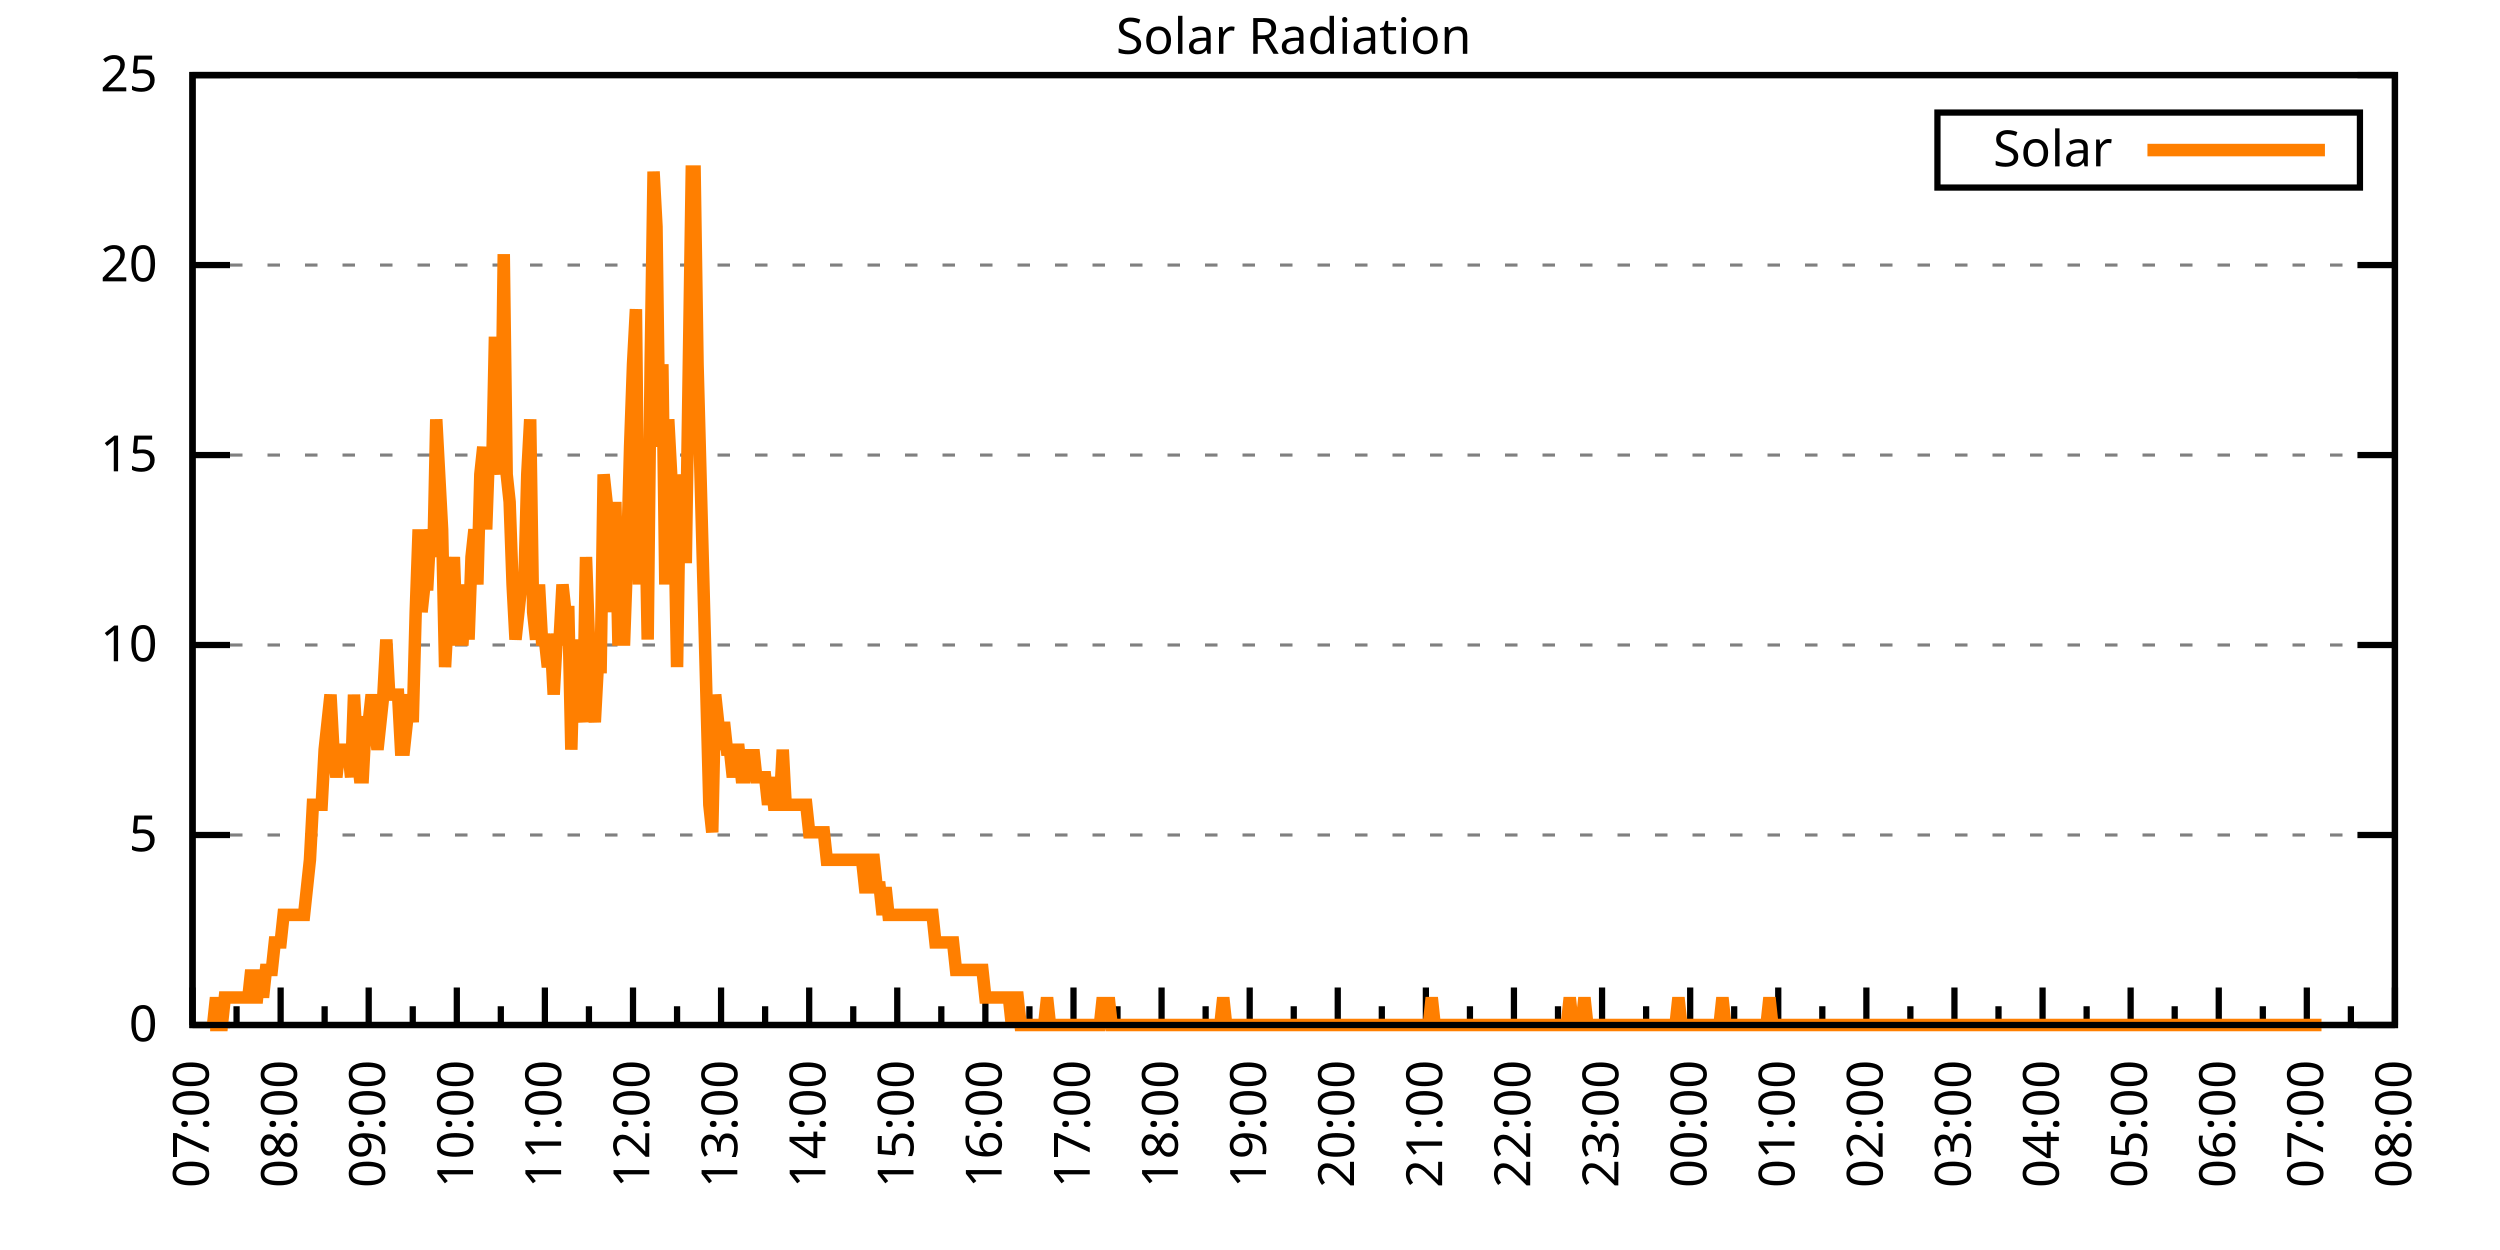
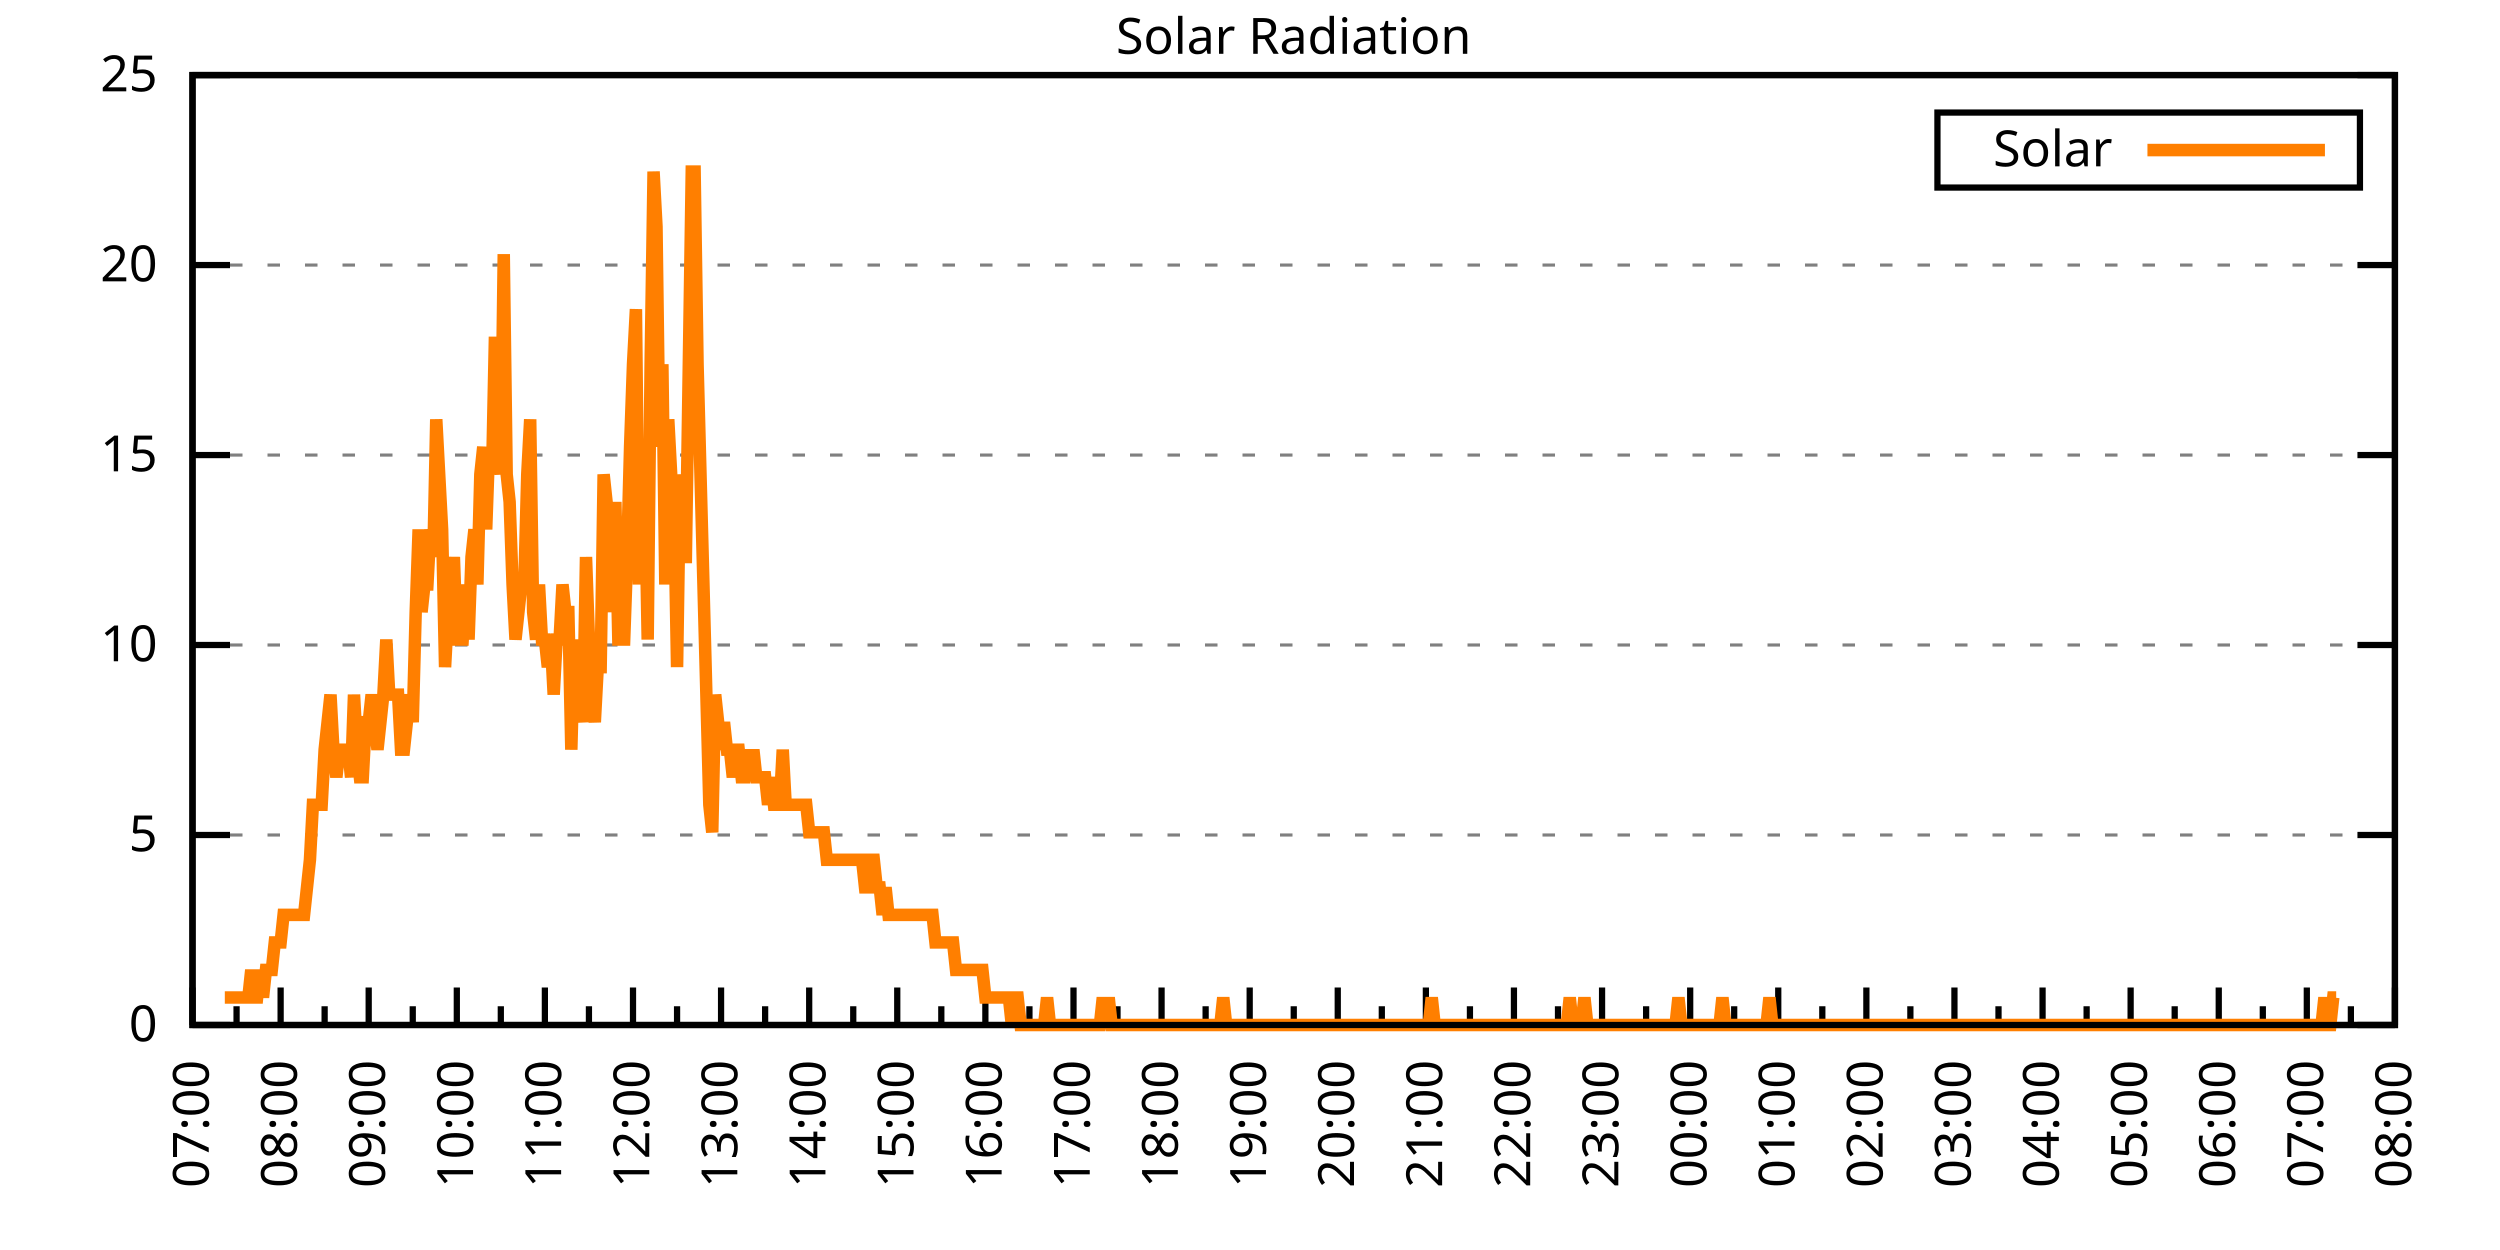
<svg xmlns="http://www.w3.org/2000/svg" xmlns:xlink="http://www.w3.org/1999/xlink" width="400" height="200" viewBox="0 0 400 200">
  <g id="gnuplot_canvas">
    <rect x="0" y="0" width="400" height="200" fill="none" />
    <defs>
      <circle id="gpDot" r="0.5" stroke-width="0.5" stroke="currentColor" />
      <path id="gpPt0" stroke-width="0.333" stroke="currentColor" d="M-1,0 h2 M0,-1 v2" />
      <path id="gpPt1" stroke-width="0.333" stroke="currentColor" d="M-1,-1 L1,1 M1,-1 L-1,1" />
      <path id="gpPt2" stroke-width="0.333" stroke="currentColor" d="M-1,0 L1,0 M0,-1 L0,1 M-1,-1 L1,1 M-1,1 L1,-1" />
      <rect id="gpPt3" stroke-width="0.333" stroke="currentColor" x="-1" y="-1" width="2" height="2" />
      <rect id="gpPt4" stroke-width="0.333" stroke="currentColor" fill="currentColor" x="-1" y="-1" width="2" height="2" />
      <circle id="gpPt5" stroke-width="0.333" stroke="currentColor" cx="0" cy="0" r="1" />
      <use xlink:href="#gpPt5" id="gpPt6" fill="currentColor" stroke="none" />
      <path id="gpPt7" stroke-width="0.333" stroke="currentColor" d="M0,-1.33 L-1.33,0.67 L1.33,0.67 z" />
      <use xlink:href="#gpPt7" id="gpPt8" fill="currentColor" stroke="none" />
      <use xlink:href="#gpPt7" id="gpPt9" stroke="currentColor" transform="rotate(180)" />
      <use xlink:href="#gpPt9" id="gpPt10" fill="currentColor" stroke="none" />
      <use xlink:href="#gpPt3" id="gpPt11" stroke="currentColor" transform="rotate(45)" />
      <use xlink:href="#gpPt11" id="gpPt12" fill="currentColor" stroke="none" />
      <path id="gpPt13" stroke-width="0.333" stroke="currentColor" d="M0,1.330 L1.265,0.411 L0.782,-1.067 L-0.782,-1.076 L-1.265,0.411 z" />
      <use xlink:href="#gpPt13" id="gpPt14" fill="currentColor" stroke="none" />
      <filter id="textbox" filterUnits="objectBoundingBox" x="0" y="0" height="1" width="1">
        <feFlood flood-color="white" flood-opacity="1" result="bgnd" />
        <feComposite in="SourceGraphic" in2="bgnd" operator="atop" />
      </filter>
      <filter id="greybox" filterUnits="objectBoundingBox" x="0" y="0" height="1" width="1">
        <feFlood flood-color="lightgrey" flood-opacity="1" result="grey" />
        <feComposite in="SourceGraphic" in2="grey" operator="atop" />
      </filter>
    </defs>
    <g fill="none" color="white" stroke="currentColor" stroke-width="1.00" stroke-linecap="butt" stroke-linejoin="miter">
</g>
    <g fill="none" color="black" stroke="currentColor" stroke-width="1.00" stroke-linecap="butt" stroke-linejoin="miter">
      <g stroke="none" shape-rendering="crispEdges">
        <polygon fill="rgb(255, 255, 255)" points="30.80,164.00 383.18,164.00 383.18,12.02 30.80,12.02 " />
      </g>
    </g>
    <g fill="none" color="black" stroke="currentColor" stroke-width="1.00" stroke-linecap="butt" stroke-linejoin="miter">
</g>
    <g fill="none" color="black" stroke="black" stroke-width="0.50" stroke-linecap="butt" stroke-linejoin="miter">
</g>
    <g fill="none" color="gray" stroke="currentColor" stroke-width="0.50" stroke-linecap="butt" stroke-linejoin="miter">
      <path stroke="gray" stroke-dasharray="2,4" class="gridline" d="M30.80,164.00 L383.19,164.00  " />
    </g>
    <g fill="none" color="gray" stroke="gray" stroke-width="1.00" stroke-linecap="butt" stroke-linejoin="miter">
</g>
    <g fill="none" color="black" stroke="currentColor" stroke-width="1.00" stroke-linecap="butt" stroke-linejoin="miter">
      <path stroke="black" d="M30.80,164.00 L36.80,164.00 M383.19,164.00 L377.19,164.00  " />
      <g transform="translate(25.20,166.60)" stroke="none" fill="black" font-family="Sans" font-size="8.00" text-anchor="end">
        <text>
          <tspan font-family="Sans"> 0</tspan>
        </text>
      </g>
    </g>
    <g fill="none" color="black" stroke="currentColor" stroke-width="1.00" stroke-linecap="butt" stroke-linejoin="miter">
</g>
    <g fill="none" color="black" stroke="black" stroke-width="0.50" stroke-linecap="butt" stroke-linejoin="miter">
</g>
    <g fill="none" color="gray" stroke="currentColor" stroke-width="0.50" stroke-linecap="butt" stroke-linejoin="miter">
      <path stroke="gray" stroke-dasharray="2,4" class="gridline" d="M30.80,133.60 L383.19,133.60  " />
    </g>
    <g fill="none" color="gray" stroke="gray" stroke-width="1.00" stroke-linecap="butt" stroke-linejoin="miter">
</g>
    <g fill="none" color="black" stroke="currentColor" stroke-width="1.00" stroke-linecap="butt" stroke-linejoin="miter">
      <path stroke="black" d="M30.80,133.60 L36.80,133.60 M383.19,133.60 L377.19,133.60  " />
      <g transform="translate(25.20,136.20)" stroke="none" fill="black" font-family="Sans" font-size="8.00" text-anchor="end">
        <text>
          <tspan font-family="Sans"> 5</tspan>
        </text>
      </g>
    </g>
    <g fill="none" color="black" stroke="currentColor" stroke-width="1.00" stroke-linecap="butt" stroke-linejoin="miter">
</g>
    <g fill="none" color="black" stroke="black" stroke-width="0.50" stroke-linecap="butt" stroke-linejoin="miter">
</g>
    <g fill="none" color="gray" stroke="currentColor" stroke-width="0.50" stroke-linecap="butt" stroke-linejoin="miter">
      <path stroke="gray" stroke-dasharray="2,4" class="gridline" d="M30.80,103.20 L383.19,103.20  " />
    </g>
    <g fill="none" color="gray" stroke="gray" stroke-width="1.00" stroke-linecap="butt" stroke-linejoin="miter">
</g>
    <g fill="none" color="black" stroke="currentColor" stroke-width="1.00" stroke-linecap="butt" stroke-linejoin="miter">
      <path stroke="black" d="M30.80,103.20 L36.80,103.20 M383.19,103.20 L377.19,103.20  " />
      <g transform="translate(25.20,105.80)" stroke="none" fill="black" font-family="Sans" font-size="8.00" text-anchor="end">
        <text>
          <tspan font-family="Sans"> 10</tspan>
        </text>
      </g>
    </g>
    <g fill="none" color="black" stroke="currentColor" stroke-width="1.00" stroke-linecap="butt" stroke-linejoin="miter">
</g>
    <g fill="none" color="black" stroke="black" stroke-width="0.50" stroke-linecap="butt" stroke-linejoin="miter">
</g>
    <g fill="none" color="gray" stroke="currentColor" stroke-width="0.50" stroke-linecap="butt" stroke-linejoin="miter">
      <path stroke="gray" stroke-dasharray="2,4" class="gridline" d="M30.80,72.81 L383.19,72.81  " />
    </g>
    <g fill="none" color="gray" stroke="gray" stroke-width="1.00" stroke-linecap="butt" stroke-linejoin="miter">
</g>
    <g fill="none" color="black" stroke="currentColor" stroke-width="1.00" stroke-linecap="butt" stroke-linejoin="miter">
      <path stroke="black" d="M30.80,72.81 L36.80,72.81 M383.19,72.81 L377.19,72.81  " />
      <g transform="translate(25.20,75.41)" stroke="none" fill="black" font-family="Sans" font-size="8.00" text-anchor="end">
        <text>
          <tspan font-family="Sans"> 15</tspan>
        </text>
      </g>
    </g>
    <g fill="none" color="black" stroke="currentColor" stroke-width="1.00" stroke-linecap="butt" stroke-linejoin="miter">
</g>
    <g fill="none" color="black" stroke="black" stroke-width="0.50" stroke-linecap="butt" stroke-linejoin="miter">
</g>
    <g fill="none" color="gray" stroke="currentColor" stroke-width="0.50" stroke-linecap="butt" stroke-linejoin="miter">
      <path stroke="gray" stroke-dasharray="2,4" class="gridline" d="M30.80,42.41 L383.19,42.41  " />
    </g>
    <g fill="none" color="gray" stroke="gray" stroke-width="1.00" stroke-linecap="butt" stroke-linejoin="miter">
</g>
    <g fill="none" color="black" stroke="currentColor" stroke-width="1.00" stroke-linecap="butt" stroke-linejoin="miter">
      <path stroke="black" d="M30.80,42.41 L36.80,42.41 M383.19,42.41 L377.19,42.41  " />
      <g transform="translate(25.20,45.01)" stroke="none" fill="black" font-family="Sans" font-size="8.00" text-anchor="end">
        <text>
          <tspan font-family="Sans"> 20</tspan>
        </text>
      </g>
    </g>
    <g fill="none" color="black" stroke="currentColor" stroke-width="1.00" stroke-linecap="butt" stroke-linejoin="miter">
</g>
    <g fill="none" color="black" stroke="black" stroke-width="0.50" stroke-linecap="butt" stroke-linejoin="miter">
</g>
    <g fill="none" color="gray" stroke="currentColor" stroke-width="0.50" stroke-linecap="butt" stroke-linejoin="miter">
      <path stroke="gray" stroke-dasharray="2,4" class="gridline" d="M30.80,12.01 L383.19,12.01  " />
    </g>
    <g fill="none" color="gray" stroke="gray" stroke-width="1.00" stroke-linecap="butt" stroke-linejoin="miter">
</g>
    <g fill="none" color="black" stroke="currentColor" stroke-width="1.00" stroke-linecap="butt" stroke-linejoin="miter">
      <path stroke="black" d="M30.80,12.01 L36.80,12.01 M383.19,12.01 L377.19,12.01  " />
      <g transform="translate(25.20,14.61)" stroke="none" fill="black" font-family="Sans" font-size="8.00" text-anchor="end">
        <text>
          <tspan font-family="Sans"> 25</tspan>
        </text>
      </g>
    </g>
    <g fill="none" color="black" stroke="currentColor" stroke-width="1.00" stroke-linecap="butt" stroke-linejoin="miter">
      <path stroke="black" d="M30.80,164.00 L30.80,158.00  " />
      <g transform="translate(33.40,169.60) rotate(270)" stroke="none" fill="black" font-family="Sans" font-size="8.00" text-anchor="end">
        <text>
          <tspan font-family="Sans">07:00</tspan>
        </text>
      </g>
    </g>
    <g fill="none" color="black" stroke="currentColor" stroke-width="1.00" stroke-linecap="butt" stroke-linejoin="miter">
      <path stroke="black" d="M37.85,164.00 L37.85,161.00 M44.90,164.00 L44.90,158.00  " />
      <g transform="translate(47.50,169.60) rotate(270)" stroke="none" fill="black" font-family="Sans" font-size="8.00" text-anchor="end">
        <text>
          <tspan font-family="Sans">08:00</tspan>
        </text>
      </g>
    </g>
    <g fill="none" color="black" stroke="currentColor" stroke-width="1.00" stroke-linecap="butt" stroke-linejoin="miter">
      <path stroke="black" d="M51.94,164.00 L51.94,161.00 M58.99,164.00 L58.99,158.00  " />
      <g transform="translate(61.59,169.60) rotate(270)" stroke="none" fill="black" font-family="Sans" font-size="8.00" text-anchor="end">
        <text>
          <tspan font-family="Sans">09:00</tspan>
        </text>
      </g>
    </g>
    <g fill="none" color="black" stroke="currentColor" stroke-width="1.00" stroke-linecap="butt" stroke-linejoin="miter">
      <path stroke="black" d="M66.04,164.00 L66.04,161.00 M73.09,164.00 L73.09,158.00  " />
      <g transform="translate(75.69,169.60) rotate(270)" stroke="none" fill="black" font-family="Sans" font-size="8.00" text-anchor="end">
        <text>
          <tspan font-family="Sans">10:00</tspan>
        </text>
      </g>
    </g>
    <g fill="none" color="black" stroke="currentColor" stroke-width="1.00" stroke-linecap="butt" stroke-linejoin="miter">
      <path stroke="black" d="M80.13,164.00 L80.13,161.00 M87.18,164.00 L87.18,158.00  " />
      <g transform="translate(89.78,169.60) rotate(270)" stroke="none" fill="black" font-family="Sans" font-size="8.00" text-anchor="end">
        <text>
          <tspan font-family="Sans">11:00</tspan>
        </text>
      </g>
    </g>
    <g fill="none" color="black" stroke="currentColor" stroke-width="1.00" stroke-linecap="butt" stroke-linejoin="miter">
      <path stroke="black" d="M94.23,164.00 L94.23,161.00 M101.28,164.00 L101.28,158.00  " />
      <g transform="translate(103.88,169.60) rotate(270)" stroke="none" fill="black" font-family="Sans" font-size="8.00" text-anchor="end">
        <text>
          <tspan font-family="Sans">12:00</tspan>
        </text>
      </g>
    </g>
    <g fill="none" color="black" stroke="currentColor" stroke-width="1.00" stroke-linecap="butt" stroke-linejoin="miter">
      <path stroke="black" d="M108.33,164.00 L108.33,161.00 M115.37,164.00 L115.37,158.00  " />
      <g transform="translate(117.97,169.60) rotate(270)" stroke="none" fill="black" font-family="Sans" font-size="8.00" text-anchor="end">
        <text>
          <tspan font-family="Sans">13:00</tspan>
        </text>
      </g>
    </g>
    <g fill="none" color="black" stroke="currentColor" stroke-width="1.00" stroke-linecap="butt" stroke-linejoin="miter">
      <path stroke="black" d="M122.42,164.00 L122.42,161.00 M129.47,164.00 L129.47,158.00  " />
      <g transform="translate(132.07,169.60) rotate(270)" stroke="none" fill="black" font-family="Sans" font-size="8.00" text-anchor="end">
        <text>
          <tspan font-family="Sans">14:00</tspan>
        </text>
      </g>
    </g>
    <g fill="none" color="black" stroke="currentColor" stroke-width="1.00" stroke-linecap="butt" stroke-linejoin="miter">
      <path stroke="black" d="M136.52,164.00 L136.52,161.00 M143.56,164.00 L143.56,158.00  " />
      <g transform="translate(146.16,169.60) rotate(270)" stroke="none" fill="black" font-family="Sans" font-size="8.00" text-anchor="end">
        <text>
          <tspan font-family="Sans">15:00</tspan>
        </text>
      </g>
    </g>
    <g fill="none" color="black" stroke="currentColor" stroke-width="1.00" stroke-linecap="butt" stroke-linejoin="miter">
      <path stroke="black" d="M150.61,164.00 L150.61,161.00 M157.66,164.00 L157.66,158.00  " />
      <g transform="translate(160.26,169.60) rotate(270)" stroke="none" fill="black" font-family="Sans" font-size="8.00" text-anchor="end">
        <text>
          <tspan font-family="Sans">16:00</tspan>
        </text>
      </g>
    </g>
    <g fill="none" color="black" stroke="currentColor" stroke-width="1.00" stroke-linecap="butt" stroke-linejoin="miter">
      <path stroke="black" d="M164.71,164.00 L164.71,161.00 M171.76,164.00 L171.76,158.00  " />
      <g transform="translate(174.36,169.60) rotate(270)" stroke="none" fill="black" font-family="Sans" font-size="8.00" text-anchor="end">
        <text>
          <tspan font-family="Sans">17:00</tspan>
        </text>
      </g>
    </g>
    <g fill="none" color="black" stroke="currentColor" stroke-width="1.00" stroke-linecap="butt" stroke-linejoin="miter">
      <path stroke="black" d="M178.80,164.00 L178.80,161.00 M185.85,164.00 L185.85,158.00  " />
      <g transform="translate(188.45,169.60) rotate(270)" stroke="none" fill="black" font-family="Sans" font-size="8.00" text-anchor="end">
        <text>
          <tspan font-family="Sans">18:00</tspan>
        </text>
      </g>
    </g>
    <g fill="none" color="black" stroke="currentColor" stroke-width="1.00" stroke-linecap="butt" stroke-linejoin="miter">
      <path stroke="black" d="M192.90,164.00 L192.90,161.00 M199.95,164.00 L199.95,158.00  " />
      <g transform="translate(202.55,169.60) rotate(270)" stroke="none" fill="black" font-family="Sans" font-size="8.00" text-anchor="end">
        <text>
          <tspan font-family="Sans">19:00</tspan>
        </text>
      </g>
    </g>
    <g fill="none" color="black" stroke="currentColor" stroke-width="1.00" stroke-linecap="butt" stroke-linejoin="miter">
      <path stroke="black" d="M207.00,164.00 L207.00,161.00 M214.04,164.00 L214.04,158.00  " />
      <g transform="translate(216.64,169.60) rotate(270)" stroke="none" fill="black" font-family="Sans" font-size="8.00" text-anchor="end">
        <text>
          <tspan font-family="Sans">20:00</tspan>
        </text>
      </g>
    </g>
    <g fill="none" color="black" stroke="currentColor" stroke-width="1.00" stroke-linecap="butt" stroke-linejoin="miter">
      <path stroke="black" d="M221.09,164.00 L221.09,161.00 M228.14,164.00 L228.14,158.00  " />
      <g transform="translate(230.74,169.60) rotate(270)" stroke="none" fill="black" font-family="Sans" font-size="8.00" text-anchor="end">
        <text>
          <tspan font-family="Sans">21:00</tspan>
        </text>
      </g>
    </g>
    <g fill="none" color="black" stroke="currentColor" stroke-width="1.00" stroke-linecap="butt" stroke-linejoin="miter">
      <path stroke="black" d="M235.19,164.00 L235.19,161.00 M242.23,164.00 L242.23,158.00  " />
      <g transform="translate(244.83,169.60) rotate(270)" stroke="none" fill="black" font-family="Sans" font-size="8.00" text-anchor="end">
        <text>
          <tspan font-family="Sans">22:00</tspan>
        </text>
      </g>
    </g>
    <g fill="none" color="black" stroke="currentColor" stroke-width="1.00" stroke-linecap="butt" stroke-linejoin="miter">
      <path stroke="black" d="M249.28,164.00 L249.28,161.00 M256.33,164.00 L256.33,158.00  " />
      <g transform="translate(258.93,169.60) rotate(270)" stroke="none" fill="black" font-family="Sans" font-size="8.00" text-anchor="end">
        <text>
          <tspan font-family="Sans">23:00</tspan>
        </text>
      </g>
    </g>
    <g fill="none" color="black" stroke="currentColor" stroke-width="1.00" stroke-linecap="butt" stroke-linejoin="miter">
      <path stroke="black" d="M263.38,164.00 L263.38,161.00 M270.43,164.00 L270.43,158.00  " />
      <g transform="translate(273.03,169.60) rotate(270)" stroke="none" fill="black" font-family="Sans" font-size="8.00" text-anchor="end">
        <text>
          <tspan font-family="Sans">00:00</tspan>
        </text>
      </g>
    </g>
    <g fill="none" color="black" stroke="currentColor" stroke-width="1.00" stroke-linecap="butt" stroke-linejoin="miter">
      <path stroke="black" d="M277.47,164.00 L277.47,161.00 M284.52,164.00 L284.52,158.00  " />
      <g transform="translate(287.12,169.60) rotate(270)" stroke="none" fill="black" font-family="Sans" font-size="8.00" text-anchor="end">
        <text>
          <tspan font-family="Sans">01:00</tspan>
        </text>
      </g>
    </g>
    <g fill="none" color="black" stroke="currentColor" stroke-width="1.00" stroke-linecap="butt" stroke-linejoin="miter">
      <path stroke="black" d="M291.57,164.00 L291.57,161.00 M298.62,164.00 L298.62,158.00  " />
      <g transform="translate(301.22,169.60) rotate(270)" stroke="none" fill="black" font-family="Sans" font-size="8.00" text-anchor="end">
        <text>
          <tspan font-family="Sans">02:00</tspan>
        </text>
      </g>
    </g>
    <g fill="none" color="black" stroke="currentColor" stroke-width="1.00" stroke-linecap="butt" stroke-linejoin="miter">
      <path stroke="black" d="M305.66,164.00 L305.66,161.00 M312.71,164.00 L312.71,158.00  " />
      <g transform="translate(315.31,169.60) rotate(270)" stroke="none" fill="black" font-family="Sans" font-size="8.00" text-anchor="end">
        <text>
          <tspan font-family="Sans">03:00</tspan>
        </text>
      </g>
    </g>
    <g fill="none" color="black" stroke="currentColor" stroke-width="1.00" stroke-linecap="butt" stroke-linejoin="miter">
      <path stroke="black" d="M319.76,164.00 L319.76,161.00 M326.81,164.00 L326.81,158.00  " />
      <g transform="translate(329.41,169.60) rotate(270)" stroke="none" fill="black" font-family="Sans" font-size="8.00" text-anchor="end">
        <text>
          <tspan font-family="Sans">04:00</tspan>
        </text>
      </g>
    </g>
    <g fill="none" color="black" stroke="currentColor" stroke-width="1.00" stroke-linecap="butt" stroke-linejoin="miter">
      <path stroke="black" d="M333.86,164.00 L333.86,161.00 M340.90,164.00 L340.90,158.00  " />
      <g transform="translate(343.50,169.60) rotate(270)" stroke="none" fill="black" font-family="Sans" font-size="8.00" text-anchor="end">
        <text>
          <tspan font-family="Sans">05:00</tspan>
        </text>
      </g>
    </g>
    <g fill="none" color="black" stroke="currentColor" stroke-width="1.00" stroke-linecap="butt" stroke-linejoin="miter">
      <path stroke="black" d="M347.95,164.00 L347.95,161.00 M355.00,164.00 L355.00,158.00  " />
      <g transform="translate(357.60,169.60) rotate(270)" stroke="none" fill="black" font-family="Sans" font-size="8.00" text-anchor="end">
        <text>
          <tspan font-family="Sans">06:00</tspan>
        </text>
      </g>
    </g>
    <g fill="none" color="black" stroke="currentColor" stroke-width="1.00" stroke-linecap="butt" stroke-linejoin="miter">
      <path stroke="black" d="M362.05,164.00 L362.05,161.00 M369.09,164.00 L369.09,158.00  " />
      <g transform="translate(371.69,169.60) rotate(270)" stroke="none" fill="black" font-family="Sans" font-size="8.00" text-anchor="end">
        <text>
          <tspan font-family="Sans">07:00</tspan>
        </text>
      </g>
    </g>
    <g fill="none" color="black" stroke="currentColor" stroke-width="1.00" stroke-linecap="butt" stroke-linejoin="miter">
      <path stroke="black" d="M376.14,164.00 L376.14,161.00 M383.19,164.00 L383.19,158.00  " />
      <g transform="translate(385.79,169.60) rotate(270)" stroke="none" fill="black" font-family="Sans" font-size="8.00" text-anchor="end">
        <text>
          <tspan font-family="Sans">08:00</tspan>
        </text>
      </g>
    </g>
    <g fill="none" color="black" stroke="currentColor" stroke-width="1.00" stroke-linecap="butt" stroke-linejoin="miter">
</g>
    <g fill="none" color="black" stroke="currentColor" stroke-width="1.00" stroke-linecap="butt" stroke-linejoin="miter">
      <path stroke="black" d="M30.80,12.01 L30.80,164.00 L383.19,164.00 L383.19,12.01 L30.80,12.01 Z  " />
    </g>
    <g fill="none" color="black" stroke="currentColor" stroke-width="1.00" stroke-linecap="butt" stroke-linejoin="miter">
      <g transform="translate(6.80,88.01) rotate(270)" stroke="none" fill="black" font-family="Sans" font-size="8.00" text-anchor="middle">
        <text />
      </g>
    </g>
    <g fill="none" color="black" stroke="currentColor" stroke-width="1.00" stroke-linecap="butt" stroke-linejoin="miter">
</g>
    <g fill="none" color="black" stroke="currentColor" stroke-width="1.00" stroke-linecap="butt" stroke-linejoin="miter">
      <path stroke="black" d="M309.99,30.01 L309.99,18.01 L377.59,18.01 L377.59,30.01 L309.99,30.01 Z  " />
    </g>
    <g id="Solar_Radiation_plot_1">
      <g fill="none" color="white" stroke="black" stroke-width="2.00" stroke-linecap="butt" stroke-linejoin="miter">
</g>
      <g fill="none" color="black" stroke="currentColor" stroke-width="2.00" stroke-linecap="butt" stroke-linejoin="miter">
        <g transform="translate(337.99,26.61)" stroke="none" fill="black" font-family="Sans" font-size="8.00" text-anchor="end">
          <text>
            <tspan font-family="Sans">Solar</tspan>
          </text>
        </g>
      </g>
      <g fill="none" color="black" stroke="currentColor" stroke-width="2.00" stroke-linecap="butt" stroke-linejoin="miter">
-         <path stroke="rgb(255, 127,   0)" d="M343.59,24.01 L371.99,24.01 M33.62,164.00 L34.09,164.00 L34.56,159.60 L35.03,164.00 L35.50,164.00 L35.97,159.60   L36.44,159.60 L36.91,159.60 L37.38,159.60 L37.85,159.60 L38.32,159.60 L38.79,159.60 L39.26,159.60 L39.73,159.60   L40.20,155.19 L40.67,159.60 L41.14,159.60 L41.61,155.19 L42.08,159.60 L42.55,155.19 L43.02,155.19 L43.49,155.19   L43.96,150.79 L44.43,150.79 L44.90,150.79 L45.37,146.38 L45.84,146.38 L46.31,146.38 L46.78,146.38 L47.24,146.38   L47.71,146.38 L48.18,146.38 L48.65,146.38 L49.12,141.98 L49.59,137.57 L50.06,128.76 L50.53,128.76 L51.00,128.76   L51.47,128.76 L51.94,119.95 L52.41,115.55 L52.88,111.14 L53.35,119.95 L53.82,124.36 L54.29,119.95 L54.76,119.95   L55.23,119.95 L55.70,119.95 L56.17,124.36 L56.64,111.14 L57.11,119.95 L57.58,124.36 L58.05,124.36 L58.52,115.55   L58.99,115.55 L59.46,111.14 L59.93,115.55 L60.40,119.95 L60.87,115.55 L61.34,111.14 L61.81,102.33 L62.28,111.14   L62.75,111.14 L63.22,111.14 L63.69,111.14 L64.16,119.95 L64.63,119.95 L65.10,115.55 L65.57,111.14 L66.04,115.55   L66.51,97.93 L66.98,84.71 L67.45,97.93 L67.92,93.52 L68.39,93.52 L68.86,84.71 L69.33,89.12 L69.80,67.09   L70.27,75.90 L70.74,84.71 L71.21,106.74 L71.68,97.93 L72.15,97.93 L72.62,89.12 L73.09,102.33 L73.56,102.33   L74.03,102.33 L74.50,93.52 L74.97,102.33 L75.44,89.12 L75.91,84.71 L76.38,93.52 L76.85,75.90 L77.32,71.50   L77.79,84.71 L78.26,71.50 L78.73,75.90 L79.19,53.88 L79.66,71.50 L80.13,75.90 L80.60,40.66 L81.07,75.90   L81.54,80.31 L82.01,93.52 L82.48,102.33 L82.95,97.93 L83.42,93.52 L83.89,93.52 L84.36,75.90 L84.83,67.09   L85.30,97.93 L85.77,102.33 L86.24,93.52 L86.71,102.33 L87.18,102.33 L87.65,106.74 L88.12,102.33 L88.59,111.14   L89.06,102.33 L89.53,102.33 L90.00,93.52 L90.47,97.93 L90.94,97.93 L91.41,119.95 L91.88,102.33 L92.35,111.14   L92.82,111.14 L93.29,115.55 L93.76,89.12 L94.23,102.33 L94.70,111.14 L95.17,115.55 L95.64,106.74 L96.11,106.74   L96.58,75.90 L97.05,80.31 L97.52,89.12 L97.99,97.93 L98.46,80.31 L98.93,102.33 L99.40,102.33 L99.87,102.33   L100.34,89.12 L100.81,71.50 L101.28,58.28 L101.75,49.47 L102.22,93.52 L102.69,75.90 L103.16,75.90 L103.63,102.33   L104.10,58.28 L104.57,27.45 L105.04,36.26 L105.51,71.50 L105.98,58.28 L106.45,93.52 L106.92,67.09 L107.39,75.90   L107.86,80.31 L108.33,106.74 L108.80,75.90 L109.27,89.12 L109.74,89.12 L110.21,58.28 L110.68,27.45 L111.14,27.45   L111.61,58.28 L112.08,75.90 L112.55,93.52 L113.02,111.14 L113.49,128.76 L113.96,133.17 L114.43,111.14 L114.90,115.55   L115.37,119.95 L115.84,115.55 L116.31,119.95 L116.78,119.95 L117.25,124.36 L117.72,119.95 L118.19,119.95 L118.66,124.36   L119.13,124.36 L119.60,119.95 L120.07,124.36 L120.54,119.95 L121.01,124.36 L121.48,124.36 L121.95,124.36 L122.42,124.36   L122.89,128.76 L123.36,124.36 L123.83,128.76 L124.30,128.76 L124.77,128.76 L125.24,119.95 L125.71,128.76 L126.18,128.76   L126.65,128.76 L127.12,128.76 L127.59,128.76 L128.06,128.76 L128.53,128.76 L129.00,128.76 L129.47,133.17 L129.94,133.17   L130.41,133.17 L130.88,133.17 L131.35,133.17 L131.82,133.17 L132.29,137.57 L132.76,137.57 L133.23,137.57 L133.70,137.57   L134.17,137.57 L134.64,137.57 L135.11,137.57 L135.58,137.57 L136.05,137.57 L136.52,137.57 L136.99,137.57 L137.46,137.57   L137.93,137.57 L138.40,141.98 L138.87,141.98 L139.34,137.57 L139.81,137.57 L140.28,141.98 L140.75,141.98 L141.22,146.38   L141.69,141.98 L142.16,146.38 L142.63,146.38 L143.09,146.38 L143.56,146.38 L144.03,146.38 L144.50,146.38 L144.97,146.38   L145.44,146.38 L145.91,146.38 L146.38,146.38 L146.85,146.38 L147.32,146.38 L147.79,146.38 L148.26,146.38 L148.73,146.38   L149.20,146.38 L149.67,150.79 L150.14,150.79 L150.61,150.79 L151.08,150.79 L151.55,150.79 L152.02,150.79 L152.49,150.79   L152.96,155.19 L153.43,155.19 L153.90,155.19 L154.37,155.19 L154.84,155.19 L155.31,155.19 L155.78,155.19 L156.25,155.19   L156.72,155.19 L157.19,155.19 L157.66,159.60 L158.13,159.60 L158.60,159.60 L159.07,159.60 L159.54,159.60 L160.01,159.60   L160.48,159.60 L160.95,159.60 L161.42,159.60 L161.89,164.00 L162.36,159.60 L162.83,159.60 L163.30,164.00 L163.77,164.00   L164.24,164.00 L164.71,164.00 L165.18,164.00 L165.65,164.00 L166.12,164.00 L166.59,164.00 L167.06,164.00 L167.53,159.60   L168.00,164.00 L168.47,164.00 L168.94,164.00 L169.41,164.00 L169.88,164.00 L170.35,164.00 L170.82,164.00 L171.29,164.00   L171.76,164.00 L172.23,164.00 L172.70,164.00 L173.17,164.00 L173.64,164.00 L174.11,164.00 L174.58,164.00 L175.04,164.00   L175.51,164.00 L175.98,164.00 L176.45,159.60 L176.92,164.00 L177.39,159.60 L177.86,164.00 L178.33,164.00 L178.80,164.00   L179.27,164.00 L179.74,164.00 L180.21,164.00 L180.68,164.00 L181.15,164.00 L181.62,164.00 L182.09,164.00 L182.56,164.00   L183.03,164.00 L183.50,164.00 L183.97,164.00 L184.44,164.00 L184.91,164.00 L185.38,164.00 L185.85,164.00 L186.32,164.00   L186.79,164.00 L187.26,164.00 L187.73,164.00 L188.20,164.00 L188.67,164.00 L189.14,164.00 L189.61,164.00 L190.08,164.00   L190.55,164.00 L191.02,164.00 L191.49,164.00 L191.96,164.00 L192.43,164.00 L192.90,164.00 L193.37,164.00 L193.84,164.00   L194.31,164.00 L194.78,164.00 L195.25,164.00 L195.72,159.60 L196.19,164.00 L196.66,164.00 L197.13,164.00 L197.60,164.00   L198.07,164.00 L198.54,164.00 L199.01,164.00 L199.48,164.00 L199.95,164.00 L200.42,164.00 L200.89,164.00 L201.36,164.00   L201.83,164.00 L202.30,164.00 L202.77,164.00 L203.24,164.00 L203.71,164.00 L204.18,164.00 L204.65,164.00 L205.12,164.00   L205.59,164.00 L206.06,164.00 L206.53,164.00 L207.00,164.00 L207.46,164.00 L207.93,164.00 L208.40,164.00 L208.87,164.00   L209.34,164.00 L209.81,164.00 L210.28,164.00 L210.75,164.00 L211.22,164.00 L211.69,164.00 L212.16,164.00 L212.63,164.00   L213.10,164.00 L213.57,164.00 L214.04,164.00 L214.51,164.00 L214.98,164.00 L215.45,164.00 L215.92,164.00 L216.39,164.00   L216.86,164.00 L217.33,164.00 L217.80,164.00 L218.27,164.00 L218.74,164.00 L219.21,164.00 L219.68,164.00 L220.15,164.00   L220.62,164.00 L221.09,164.00 L221.56,164.00 L222.03,164.00 L222.50,164.00 L222.97,164.00 L223.44,164.00 L223.91,164.00   L224.38,164.00 L224.85,164.00 L225.32,164.00 L225.79,164.00 L226.26,164.00 L226.73,164.00 L227.20,164.00 L227.67,164.00   L228.14,164.00 L228.61,164.00 L229.08,159.60 L229.55,164.00 L230.02,164.00 L230.49,164.00 L230.96,164.00 L231.43,164.00   L231.90,164.00 L232.37,164.00 L232.84,164.00 L233.31,164.00 L233.78,164.00 L234.25,164.00 L234.72,164.00 L235.19,164.00   L235.66,164.00 L236.13,164.00 L236.60,164.00 L237.07,164.00 L237.54,164.00 L238.01,164.00 L238.48,164.00 L238.95,164.00   L239.41,164.00 L239.88,164.00 L240.35,164.00 L240.82,164.00 L241.29,164.00 L241.76,164.00 L242.23,164.00 L242.70,164.00   L243.17,164.00 L243.64,164.00 L244.11,164.00 L244.58,164.00 L245.05,164.00 L245.52,164.00 L245.99,164.00 L246.46,164.00   L246.93,164.00 L247.40,164.00 L247.87,164.00 L248.34,164.00 L248.81,164.00 L249.28,164.00 L249.75,164.00 L250.22,164.00   L250.69,164.00 L251.16,159.60 L251.63,164.00 L252.10,164.00 L252.57,164.00 L253.04,164.00 L253.51,159.60 L253.98,164.00   L254.45,164.00 L254.92,164.00 L255.39,164.00 L255.86,164.00 L256.33,164.00 L256.80,164.00 L257.27,164.00 L257.74,164.00   L258.21,164.00 L258.68,164.00 L259.15,164.00 L259.62,164.00 L260.09,164.00 L260.56,164.00 L261.03,164.00 L261.50,164.00   L261.97,164.00 L262.44,164.00 L262.91,164.00 L263.38,164.00 L263.85,164.00 L264.32,164.00 L264.79,164.00 L265.26,164.00   L265.73,164.00 L266.20,164.00 L266.67,164.00 L267.14,164.00 L267.61,164.00 L268.08,164.00 L268.55,159.60 L269.02,164.00   L269.49,164.00 L269.96,164.00 L270.43,164.00 L270.90,164.00 L271.36,164.00 L271.83,164.00 L272.30,164.00 L272.77,164.00   L273.24,164.00 L273.71,164.00 L274.18,164.00 L274.65,164.00 L275.12,164.00 L275.59,159.60 L276.06,164.00 L276.53,164.00   L277.00,164.00 L277.47,164.00 L277.94,164.00 L278.41,164.00 L278.88,164.00 L279.35,164.00 L279.82,164.00 L280.29,164.00   L280.76,164.00 L281.23,164.00 L281.70,164.00 L282.17,164.00 L282.64,164.00 L283.11,159.60 L283.58,164.00 L284.05,164.00   L284.52,164.00 L284.99,164.00 L285.46,164.00 L285.93,164.00 L286.40,164.00 L286.87,164.00 L287.34,164.00 L287.81,164.00   L288.28,164.00 L288.75,164.00 L289.22,164.00 L289.69,164.00 L290.16,164.00 L290.63,164.00 L291.10,164.00 L291.57,164.00   L292.04,164.00 L292.51,164.00 L292.98,164.00 L293.45,164.00 L293.92,164.00 L294.39,164.00 L294.86,164.00 L295.33,164.00   L295.80,164.00 L296.27,164.00 L296.74,164.00 L297.21,164.00 L297.68,164.00 L298.15,164.00 L298.62,164.00 L299.09,164.00   L299.56,164.00 L300.03,164.00 L300.50,164.00 L300.97,164.00 L301.44,164.00 L301.91,164.00 L302.38,164.00 L302.85,164.00   L303.31,164.00 L303.78,164.00 L304.25,164.00 L304.72,164.00 L305.19,164.00 L305.66,164.00 L306.13,164.00 L306.60,164.00   L307.07,164.00 L307.54,164.00 L308.01,164.00 L308.48,164.00 L308.95,164.00 L309.42,164.00 L309.89,164.00 L310.36,164.00   L310.83,164.00 L311.30,164.00 L311.77,164.00 L312.24,164.00 L312.71,164.00 L313.18,164.00 L313.65,164.00 L314.12,164.00   L314.59,164.00 L315.06,164.00 L315.53,164.00 L316.00,164.00 L316.47,164.00 L316.94,164.00 L317.41,164.00 L317.88,164.00   L318.35,164.00 L318.82,164.00 L319.29,164.00 L319.76,164.00 L320.23,164.00 L320.70,164.00 L321.17,164.00 L321.64,164.00   L322.11,164.00 L322.58,164.00 L323.05,164.00 L323.52,164.00 L323.99,164.00 L324.46,164.00 L324.93,164.00 L325.40,164.00   L325.87,164.00 L326.34,164.00 L326.81,164.00 L327.28,164.00 L327.75,164.00 L328.22,164.00 L328.69,164.00 L329.16,164.00   L329.63,164.00 L330.10,164.00 L330.57,164.00 L331.04,164.00 L331.51,164.00 L331.98,164.00 L332.45,164.00 L332.92,164.00   L333.39,164.00 L333.86,164.00 L334.33,164.00 L334.80,164.00 L335.26,164.00 L335.73,164.00 L336.20,164.00 L336.67,164.00   L337.14,164.00 L337.61,164.00 L338.08,164.00 L338.55,164.00 L339.02,164.00 L339.49,164.00 L339.96,164.00 L340.43,164.00   L340.90,164.00 L341.37,164.00 L341.84,164.00 L342.31,164.00 L342.78,164.00 L343.25,164.00 L343.72,164.00 L344.19,164.00   L344.66,164.00 L345.13,164.00 L345.60,164.00 L346.07,164.00 L346.54,164.00 L347.01,164.00 L347.48,164.00 L347.95,164.00   L348.42,164.00 L348.89,164.00 L349.36,164.00 L349.83,164.00 L350.30,164.00 L350.77,164.00 L351.24,164.00 L351.71,164.00   L352.18,164.00 L352.65,164.00 L353.12,164.00 L353.59,164.00 L354.06,164.00 L354.53,164.00 L355.00,164.00 L355.47,164.00   L355.94,164.00 L356.41,164.00 L356.88,164.00 L357.35,164.00 L357.82,164.00 L358.29,164.00 L358.76,164.00 L359.23,164.00   L359.70,164.00 L360.17,164.00 L360.64,164.00 L361.11,164.00 L361.58,164.00 L362.05,164.00 L362.52,164.00 L362.99,164.00   L363.46,164.00 L363.93,164.00 L364.40,164.00 L364.87,164.00 L365.34,164.00 L365.81,164.00 L366.28,164.00 L366.75,164.00   L367.21,164.00 L367.68,164.00 L368.15,164.00 L368.62,164.00 L369.09,164.00 L369.56,164.00 L370.03,164.00 L370.50,164.00   L370.97,164.00 L371.44,164.00  " />
+         <path stroke="rgb(255, 127,   0)" d="M343.59,24.01 L371.99,24.01 M35.97,159.60 L36.44,159.60 L36.91,159.60 L37.38,159.60 L37.85,159.60 L38.32,159.60   L38.79,159.60 L39.26,159.60 L39.73,159.60 L40.20,155.19 L40.67,159.60 L41.14,159.60 L41.61,155.19 L42.08,159.60   L42.55,155.19 L43.02,155.19 L43.49,155.19 L43.96,150.79 L44.43,150.79 L44.90,150.79 L45.37,146.38 L45.84,146.38   L46.31,146.38 L46.78,146.38 L47.24,146.38 L47.71,146.38 L48.18,146.38 L48.65,146.38 L49.12,141.98 L49.59,137.57   L50.06,128.76 L50.53,128.76 L51.00,128.76 L51.47,128.76 L51.94,119.95 L52.41,115.55 L52.88,111.14 L53.35,119.95   L53.82,124.36 L54.29,119.95 L54.76,119.95 L55.23,119.95 L55.70,119.95 L56.17,124.36 L56.64,111.14 L57.11,119.95   L57.58,124.36 L58.05,124.36 L58.52,115.55 L58.99,115.55 L59.46,111.14 L59.93,115.55 L60.40,119.95 L60.87,115.55   L61.34,111.14 L61.81,102.33 L62.28,111.14 L62.75,111.14 L63.22,111.14 L63.69,111.14 L64.16,119.95 L64.63,119.95   L65.10,115.55 L65.57,111.14 L66.04,115.55 L66.51,97.93 L66.98,84.71 L67.45,97.93 L67.92,93.52 L68.39,93.52   L68.86,84.71 L69.33,89.12 L69.80,67.09 L70.27,75.90 L70.74,84.71 L71.21,106.74 L71.68,97.93 L72.15,97.93   L72.62,89.12 L73.09,102.33 L73.56,102.33 L74.03,102.33 L74.50,93.52 L74.97,102.33 L75.44,89.12 L75.91,84.71   L76.38,93.52 L76.85,75.90 L77.32,71.50 L77.79,84.71 L78.26,71.50 L78.73,75.90 L79.19,53.88 L79.66,71.50   L80.13,75.90 L80.60,40.66 L81.07,75.90 L81.54,80.31 L82.01,93.52 L82.48,102.33 L82.95,97.93 L83.42,93.52   L83.89,93.52 L84.36,75.90 L84.83,67.09 L85.30,97.93 L85.77,102.33 L86.24,93.52 L86.71,102.33 L87.18,102.33   L87.65,106.74 L88.12,102.33 L88.59,111.14 L89.06,102.33 L89.53,102.33 L90.00,93.52 L90.47,97.93 L90.94,97.93   L91.41,119.95 L91.88,102.33 L92.35,111.14 L92.82,111.14 L93.29,115.55 L93.76,89.12 L94.23,102.33 L94.70,111.14   L95.17,115.55 L95.64,106.74 L96.11,106.74 L96.58,75.90 L97.05,80.31 L97.52,89.12 L97.99,97.93 L98.46,80.31   L98.93,102.33 L99.40,102.33 L99.87,102.33 L100.34,89.12 L100.81,71.50 L101.28,58.28 L101.75,49.47 L102.22,93.52   L102.69,75.90 L103.16,75.90 L103.63,102.33 L104.10,58.28 L104.57,27.45 L105.04,36.26 L105.51,71.50 L105.98,58.28   L106.45,93.52 L106.92,67.09 L107.39,75.90 L107.86,80.31 L108.33,106.74 L108.80,75.90 L109.27,89.12 L109.74,89.12   L110.21,58.28 L110.68,27.45 L111.14,27.45 L111.61,58.28 L112.08,75.90 L112.55,93.52 L113.02,111.14 L113.49,128.76   L113.96,133.17 L114.43,111.14 L114.90,115.55 L115.37,119.95 L115.84,115.55 L116.31,119.95 L116.78,119.95 L117.25,124.36   L117.72,119.95 L118.19,119.95 L118.66,124.36 L119.13,124.36 L119.60,119.95 L120.07,124.36 L120.54,119.95 L121.01,124.36   L121.48,124.36 L121.95,124.36 L122.42,124.36 L122.89,128.76 L123.36,124.36 L123.83,128.76 L124.30,128.76 L124.77,128.76   L125.24,119.95 L125.71,128.76 L126.18,128.76 L126.65,128.76 L127.12,128.76 L127.59,128.76 L128.06,128.76 L128.53,128.76   L129.00,128.76 L129.47,133.17 L129.94,133.17 L130.41,133.17 L130.88,133.17 L131.35,133.17 L131.82,133.17 L132.29,137.57   L132.76,137.57 L133.23,137.57 L133.70,137.57 L134.17,137.57 L134.64,137.57 L135.11,137.57 L135.58,137.57 L136.05,137.57   L136.52,137.57 L136.99,137.57 L137.46,137.57 L137.93,137.57 L138.40,141.98 L138.87,141.98 L139.34,137.57 L139.81,137.57   L140.28,141.98 L140.75,141.98 L141.22,146.38 L141.69,141.98 L142.16,146.38 L142.63,146.38 L143.09,146.38 L143.56,146.38   L144.03,146.38 L144.50,146.38 L144.97,146.38 L145.44,146.38 L145.91,146.38 L146.38,146.38 L146.85,146.38 L147.32,146.38   L147.79,146.38 L148.26,146.38 L148.73,146.38 L149.20,146.38 L149.67,150.79 L150.14,150.79 L150.61,150.79 L151.08,150.79   L151.55,150.79 L152.02,150.79 L152.49,150.79 L152.96,155.19 L153.43,155.19 L153.90,155.19 L154.37,155.19 L154.84,155.19   L155.31,155.19 L155.78,155.19 L156.25,155.19 L156.72,155.19 L157.19,155.19 L157.66,159.60 L158.13,159.60 L158.60,159.60   L159.07,159.60 L159.54,159.60 L160.01,159.60 L160.48,159.60 L160.95,159.60 L161.42,159.60 L161.89,164.00 L162.36,159.60   L162.83,159.60 L163.30,164.00 L163.77,164.00 L164.24,164.00 L164.71,164.00 L165.18,164.00 L165.65,164.00 L166.12,164.00   L166.59,164.00 L167.06,164.00 L167.53,159.60 L168.00,164.00 L168.47,164.00 L168.94,164.00 L169.41,164.00 L169.88,164.00   L170.35,164.00 L170.82,164.00 L171.29,164.00 L171.76,164.00 L172.23,164.00 L172.70,164.00 L173.17,164.00 L173.64,164.00   L174.11,164.00 L174.58,164.00 L175.04,164.00 L175.51,164.00 L175.98,164.00 L176.45,159.60 L176.92,164.00 L177.39,159.60   L177.86,164.00 L178.33,164.00 L178.80,164.00 L179.27,164.00 L179.74,164.00 L180.21,164.00 L180.68,164.00 L181.15,164.00   L181.62,164.00 L182.09,164.00 L182.56,164.00 L183.03,164.00 L183.50,164.00 L183.97,164.00 L184.44,164.00 L184.91,164.00   L185.38,164.00 L185.85,164.00 L186.32,164.00 L186.79,164.00 L187.26,164.00 L187.73,164.00 L188.20,164.00 L188.67,164.00   L189.14,164.00 L189.61,164.00 L190.08,164.00 L190.55,164.00 L191.02,164.00 L191.49,164.00 L191.96,164.00 L192.43,164.00   L192.90,164.00 L193.37,164.00 L193.84,164.00 L194.31,164.00 L194.78,164.00 L195.25,164.00 L195.72,159.60 L196.19,164.00   L196.66,164.00 L197.13,164.00 L197.60,164.00 L198.07,164.00 L198.54,164.00 L199.01,164.00 L199.48,164.00 L199.95,164.00   L200.42,164.00 L200.89,164.00 L201.36,164.00 L201.83,164.00 L202.30,164.00 L202.77,164.00 L203.24,164.00 L203.71,164.00   L204.18,164.00 L204.65,164.00 L205.12,164.00 L205.59,164.00 L206.06,164.00 L206.53,164.00 L207.00,164.00 L207.46,164.00   L207.93,164.00 L208.40,164.00 L208.87,164.00 L209.34,164.00 L209.81,164.00 L210.28,164.00 L210.75,164.00 L211.22,164.00   L211.69,164.00 L212.16,164.00 L212.63,164.00 L213.10,164.00 L213.57,164.00 L214.04,164.00 L214.51,164.00 L214.98,164.00   L215.45,164.00 L215.92,164.00 L216.39,164.00 L216.86,164.00 L217.33,164.00 L217.80,164.00 L218.27,164.00 L218.74,164.00   L219.21,164.00 L219.68,164.00 L220.15,164.00 L220.62,164.00 L221.09,164.00 L221.56,164.00 L222.03,164.00 L222.50,164.00   L222.97,164.00 L223.44,164.00 L223.91,164.00 L224.38,164.00 L224.85,164.00 L225.32,164.00 L225.79,164.00 L226.26,164.00   L226.73,164.00 L227.20,164.00 L227.67,164.00 L228.14,164.00 L228.61,164.00 L229.08,159.60 L229.55,164.00 L230.02,164.00   L230.49,164.00 L230.96,164.00 L231.43,164.00 L231.90,164.00 L232.37,164.00 L232.84,164.00 L233.31,164.00 L233.78,164.00   L234.25,164.00 L234.72,164.00 L235.19,164.00 L235.66,164.00 L236.13,164.00 L236.60,164.00 L237.07,164.00 L237.54,164.00   L238.01,164.00 L238.48,164.00 L238.95,164.00 L239.41,164.00 L239.88,164.00 L240.35,164.00 L240.82,164.00 L241.29,164.00   L241.76,164.00 L242.23,164.00 L242.70,164.00 L243.17,164.00 L243.64,164.00 L244.11,164.00 L244.58,164.00 L245.05,164.00   L245.52,164.00 L245.99,164.00 L246.46,164.00 L246.93,164.00 L247.40,164.00 L247.87,164.00 L248.34,164.00 L248.81,164.00   L249.28,164.00 L249.75,164.00 L250.22,164.00 L250.69,164.00 L251.16,159.60 L251.63,164.00 L252.10,164.00 L252.57,164.00   L253.04,164.00 L253.51,159.60 L253.98,164.00 L254.45,164.00 L254.92,164.00 L255.39,164.00 L255.86,164.00 L256.33,164.00   L256.80,164.00 L257.27,164.00 L257.74,164.00 L258.21,164.00 L258.68,164.00 L259.15,164.00 L259.62,164.00 L260.09,164.00   L260.56,164.00 L261.03,164.00 L261.50,164.00 L261.97,164.00 L262.44,164.00 L262.91,164.00 L263.38,164.00 L263.85,164.00   L264.32,164.00 L264.79,164.00 L265.26,164.00 L265.73,164.00 L266.20,164.00 L266.67,164.00 L267.14,164.00 L267.61,164.00   L268.08,164.00 L268.55,159.60 L269.02,164.00 L269.49,164.00 L269.96,164.00 L270.43,164.00 L270.90,164.00 L271.36,164.00   L271.83,164.00 L272.30,164.00 L272.77,164.00 L273.24,164.00 L273.71,164.00 L274.18,164.00 L274.65,164.00 L275.12,164.00   L275.59,159.60 L276.06,164.00 L276.53,164.00 L277.00,164.00 L277.47,164.00 L277.94,164.00 L278.41,164.00 L278.88,164.00   L279.35,164.00 L279.82,164.00 L280.29,164.00 L280.76,164.00 L281.23,164.00 L281.70,164.00 L282.17,164.00 L282.64,164.00   L283.11,159.60 L283.58,164.00 L284.05,164.00 L284.52,164.00 L284.99,164.00 L285.46,164.00 L285.93,164.00 L286.40,164.00   L286.87,164.00 L287.34,164.00 L287.81,164.00 L288.28,164.00 L288.75,164.00 L289.22,164.00 L289.69,164.00 L290.16,164.00   L290.63,164.00 L291.10,164.00 L291.57,164.00 L292.04,164.00 L292.51,164.00 L292.98,164.00 L293.45,164.00 L293.92,164.00   L294.39,164.00 L294.86,164.00 L295.33,164.00 L295.80,164.00 L296.27,164.00 L296.74,164.00 L297.21,164.00 L297.68,164.00   L298.15,164.00 L298.62,164.00 L299.09,164.00 L299.56,164.00 L300.03,164.00 L300.50,164.00 L300.97,164.00 L301.44,164.00   L301.91,164.00 L302.38,164.00 L302.85,164.00 L303.31,164.00 L303.78,164.00 L304.25,164.00 L304.72,164.00 L305.19,164.00   L305.66,164.00 L306.13,164.00 L306.60,164.00 L307.07,164.00 L307.54,164.00 L308.01,164.00 L308.48,164.00 L308.95,164.00   L309.42,164.00 L309.89,164.00 L310.36,164.00 L310.83,164.00 L311.30,164.00 L311.77,164.00 L312.24,164.00 L312.71,164.00   L313.18,164.00 L313.65,164.00 L314.12,164.00 L314.59,164.00 L315.06,164.00 L315.53,164.00 L316.00,164.00 L316.47,164.00   L316.94,164.00 L317.41,164.00 L317.88,164.00 L318.35,164.00 L318.82,164.00 L319.29,164.00 L319.76,164.00 L320.23,164.00   L320.70,164.00 L321.17,164.00 L321.64,164.00 L322.11,164.00 L322.58,164.00 L323.05,164.00 L323.52,164.00 L323.99,164.00   L324.46,164.00 L324.93,164.00 L325.40,164.00 L325.87,164.00 L326.34,164.00 L326.81,164.00 L327.28,164.00 L327.75,164.00   L328.22,164.00 L328.69,164.00 L329.16,164.00 L329.63,164.00 L330.10,164.00 L330.57,164.00 L331.04,164.00 L331.51,164.00   L331.98,164.00 L332.45,164.00 L332.92,164.00 L333.39,164.00 L333.86,164.00 L334.33,164.00 L334.80,164.00 L335.26,164.00   L335.73,164.00 L336.20,164.00 L336.67,164.00 L337.14,164.00 L337.61,164.00 L338.08,164.00 L338.55,164.00 L339.02,164.00   L339.49,164.00 L339.96,164.00 L340.43,164.00 L340.90,164.00 L341.37,164.00 L341.84,164.00 L342.31,164.00 L342.78,164.00   L343.25,164.00 L343.72,164.00 L344.19,164.00 L344.66,164.00 L345.13,164.00 L345.60,164.00 L346.07,164.00 L346.54,164.00   L347.01,164.00 L347.48,164.00 L347.95,164.00 L348.42,164.00 L348.89,164.00 L349.36,164.00 L349.83,164.00 L350.30,164.00   L350.77,164.00 L351.24,164.00 L351.71,164.00 L352.18,164.00 L352.65,164.00 L353.12,164.00 L353.59,164.00 L354.06,164.00   L354.53,164.00 L355.00,164.00 L355.47,164.00 L355.94,164.00 L356.41,164.00 L356.88,164.00 L357.35,164.00 L357.82,164.00   L358.29,164.00 L358.76,164.00 L359.23,164.00 L359.70,164.00 L360.17,164.00 L360.64,164.00 L361.11,164.00 L361.58,164.00   L362.05,164.00 L362.52,164.00 L362.99,164.00 L363.46,164.00 L363.93,164.00 L364.40,164.00 L364.87,164.00 L365.34,164.00   L365.81,164.00 L366.28,164.00 L366.75,164.00 L367.21,164.00 L367.68,164.00 L368.15,164.00 L368.62,164.00 L369.09,164.00   L369.56,164.00 L370.03,164.00 L370.50,164.00 L370.97,164.00 L371.44,164.00 L371.91,159.60 L372.38,164.00 L372.85,164.00   L373.32,159.60 L373.79,159.60  " />
      </g>
    </g>
    <g fill="none" color="black" stroke="currentColor" stroke-width="2.00" stroke-linecap="butt" stroke-linejoin="miter">
</g>
    <g fill="none" color="black" stroke="black" stroke-width="1.00" stroke-linecap="butt" stroke-linejoin="miter">
</g>
    <g fill="none" color="black" stroke="currentColor" stroke-width="1.00" stroke-linecap="butt" stroke-linejoin="miter">
      <path stroke="black" d="M30.80,12.01 L30.80,164.00 L383.19,164.00 L383.19,12.01 L30.80,12.01 Z  " />
    </g>
    <g fill="none" color="black" stroke="currentColor" stroke-width="1.00" stroke-linecap="butt" stroke-linejoin="miter">
      <g transform="translate(206.99,8.61)" stroke="none" fill="black" font-family="Sans" font-size="8.00" text-anchor="middle">
        <text>
          <tspan font-family="Sans">Solar Radiation</tspan>
        </text>
      </g>
    </g>
    <g fill="none" color="black" stroke="currentColor" stroke-width="1.00" stroke-linecap="butt" stroke-linejoin="miter">
</g>
  </g>
</svg>
